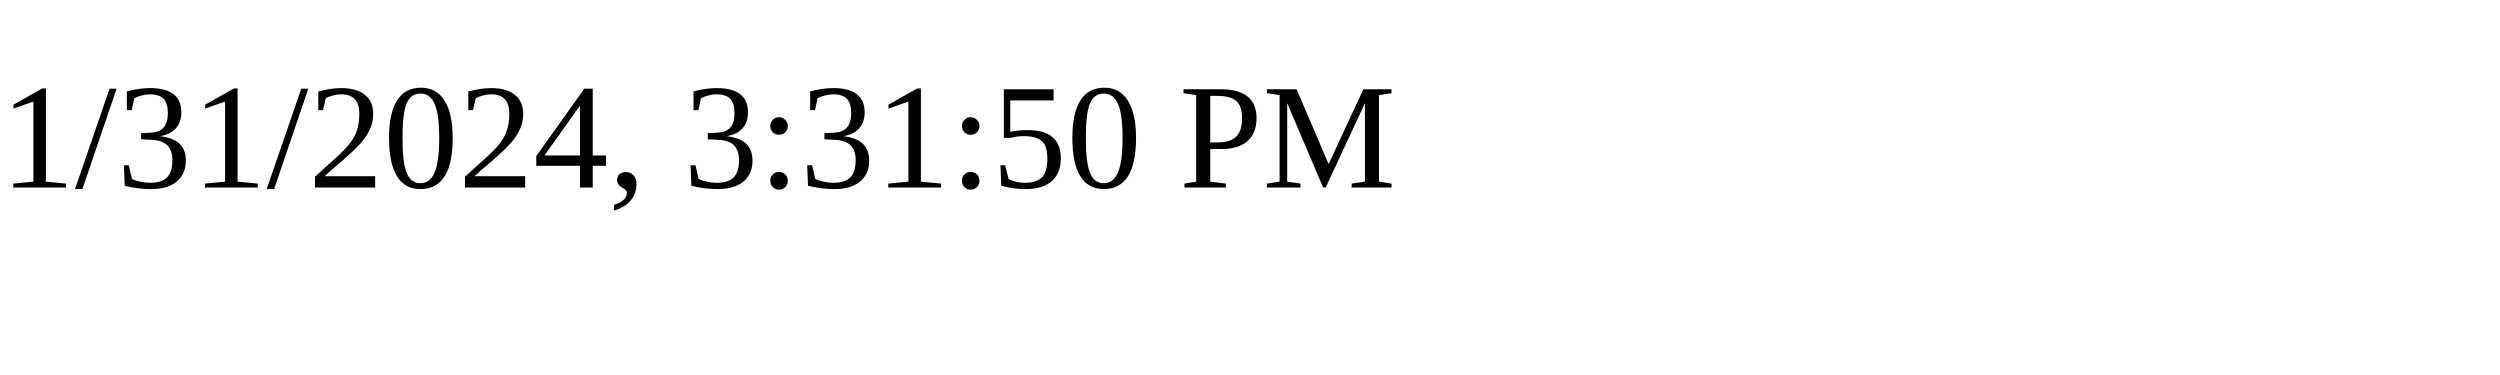
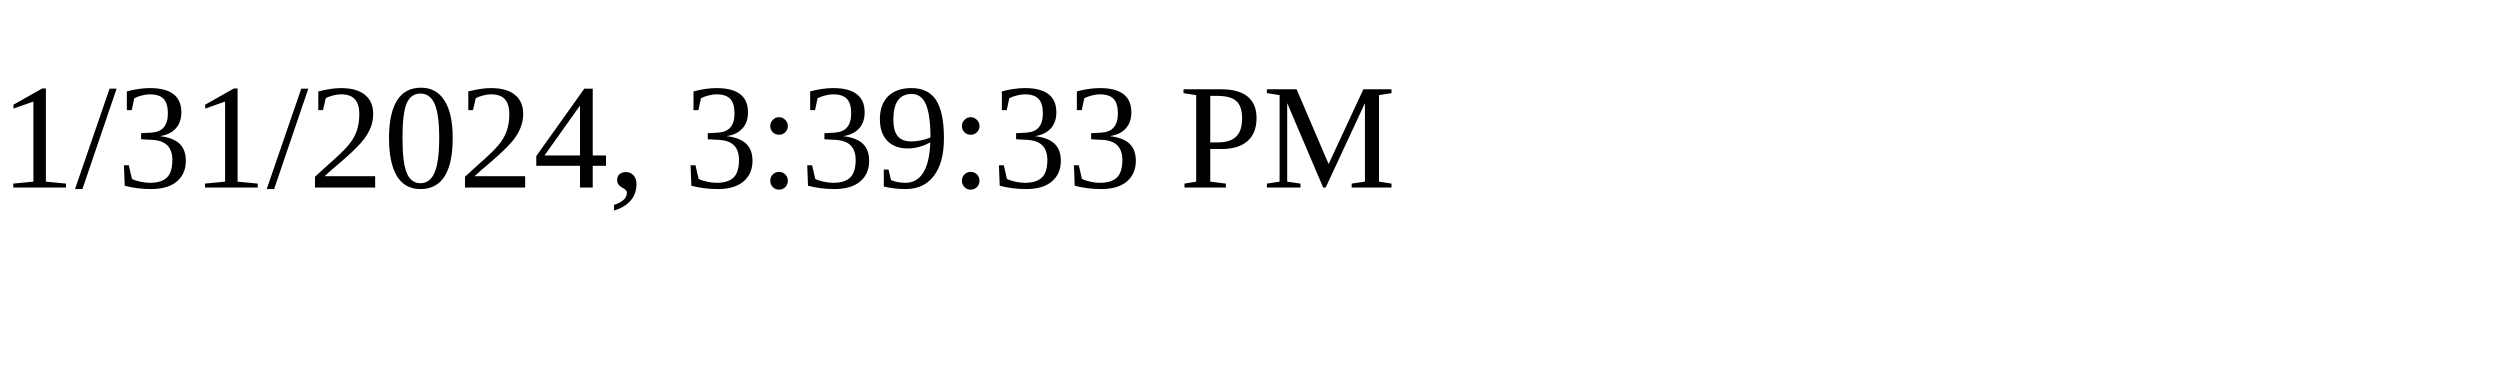
<svg xmlns="http://www.w3.org/2000/svg" height="30" width="200">
-   <text x="0" y="15">1/31/2024, 3:31:50 PM</text>
+   <text x="0" y="15">1/31/2024, 3:39:33 PM</text>
</svg>
